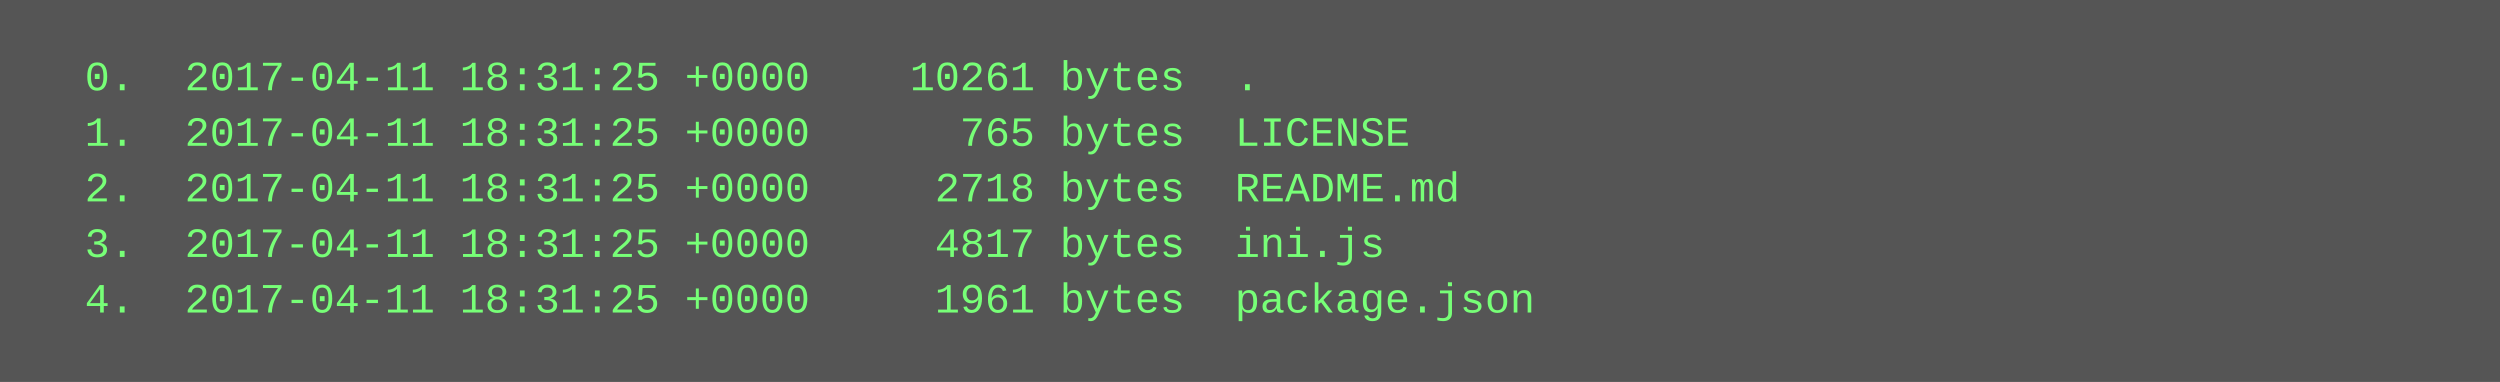
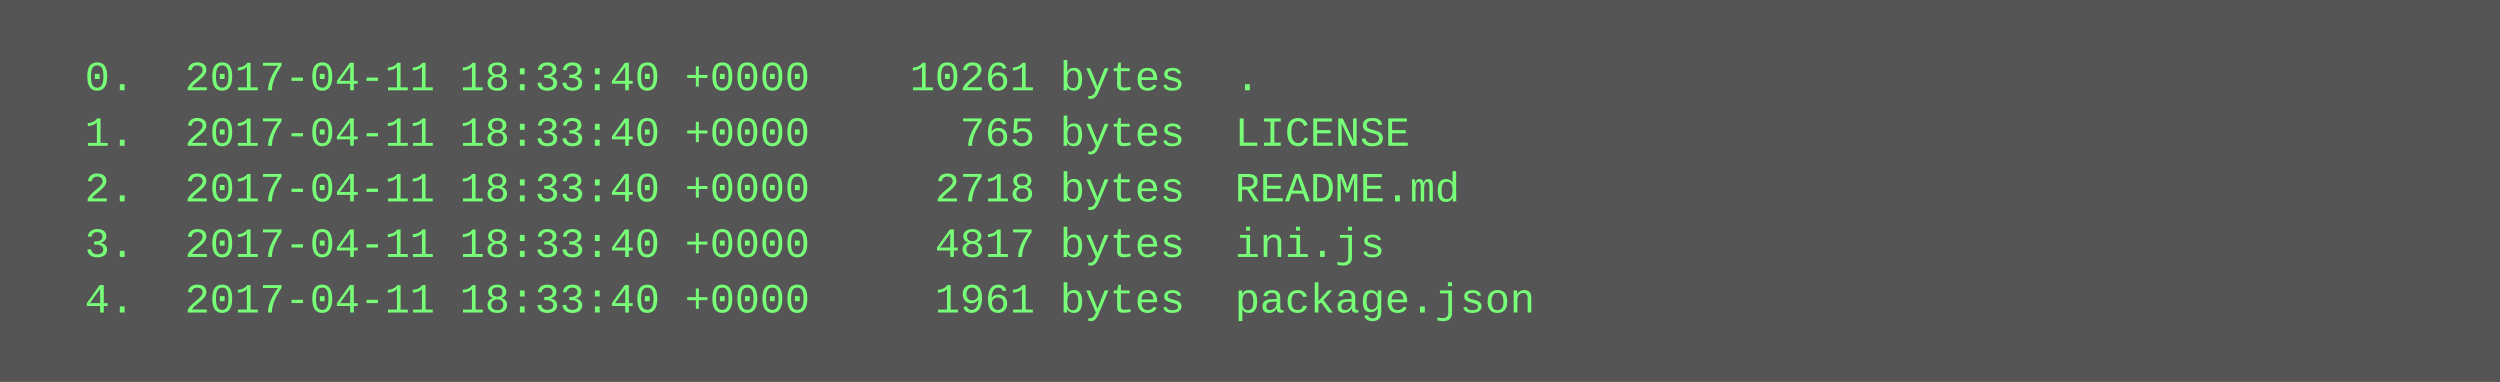
<svg xmlns="http://www.w3.org/2000/svg" height="110" width="720">
  <rect height="110" fill="#555" width="720" />
  <text fill="#7f7" font-family="Courier New" font-size="12" xml:space="preserve">
-     <tspan x="10" y="26">  0.  2017-04-11 18:31:25 +0000    10261 bytes  .</tspan>
-     <tspan x="10" y="42">  1.  2017-04-11 18:31:25 +0000      765 bytes  LICENSE</tspan>
-     <tspan x="10" y="58">  2.  2017-04-11 18:31:25 +0000     2718 bytes  README.md</tspan>
-     <tspan x="10" y="74">  3.  2017-04-11 18:31:25 +0000     4817 bytes  ini.js</tspan>
-     <tspan x="10" y="90">  4.  2017-04-11 18:31:25 +0000     1961 bytes  package.json</tspan>
+     <tspan x="10" y="26">  0.  2017-04-11 18:33:40 +0000    10261 bytes  .</tspan>
+     <tspan x="10" y="42">  1.  2017-04-11 18:33:40 +0000      765 bytes  LICENSE</tspan>
+     <tspan x="10" y="58">  2.  2017-04-11 18:33:40 +0000     2718 bytes  README.md</tspan>
+     <tspan x="10" y="74">  3.  2017-04-11 18:33:40 +0000     4817 bytes  ini.js</tspan>
+     <tspan x="10" y="90">  4.  2017-04-11 18:33:40 +0000     1961 bytes  package.json</tspan>
  </text>
</svg>
